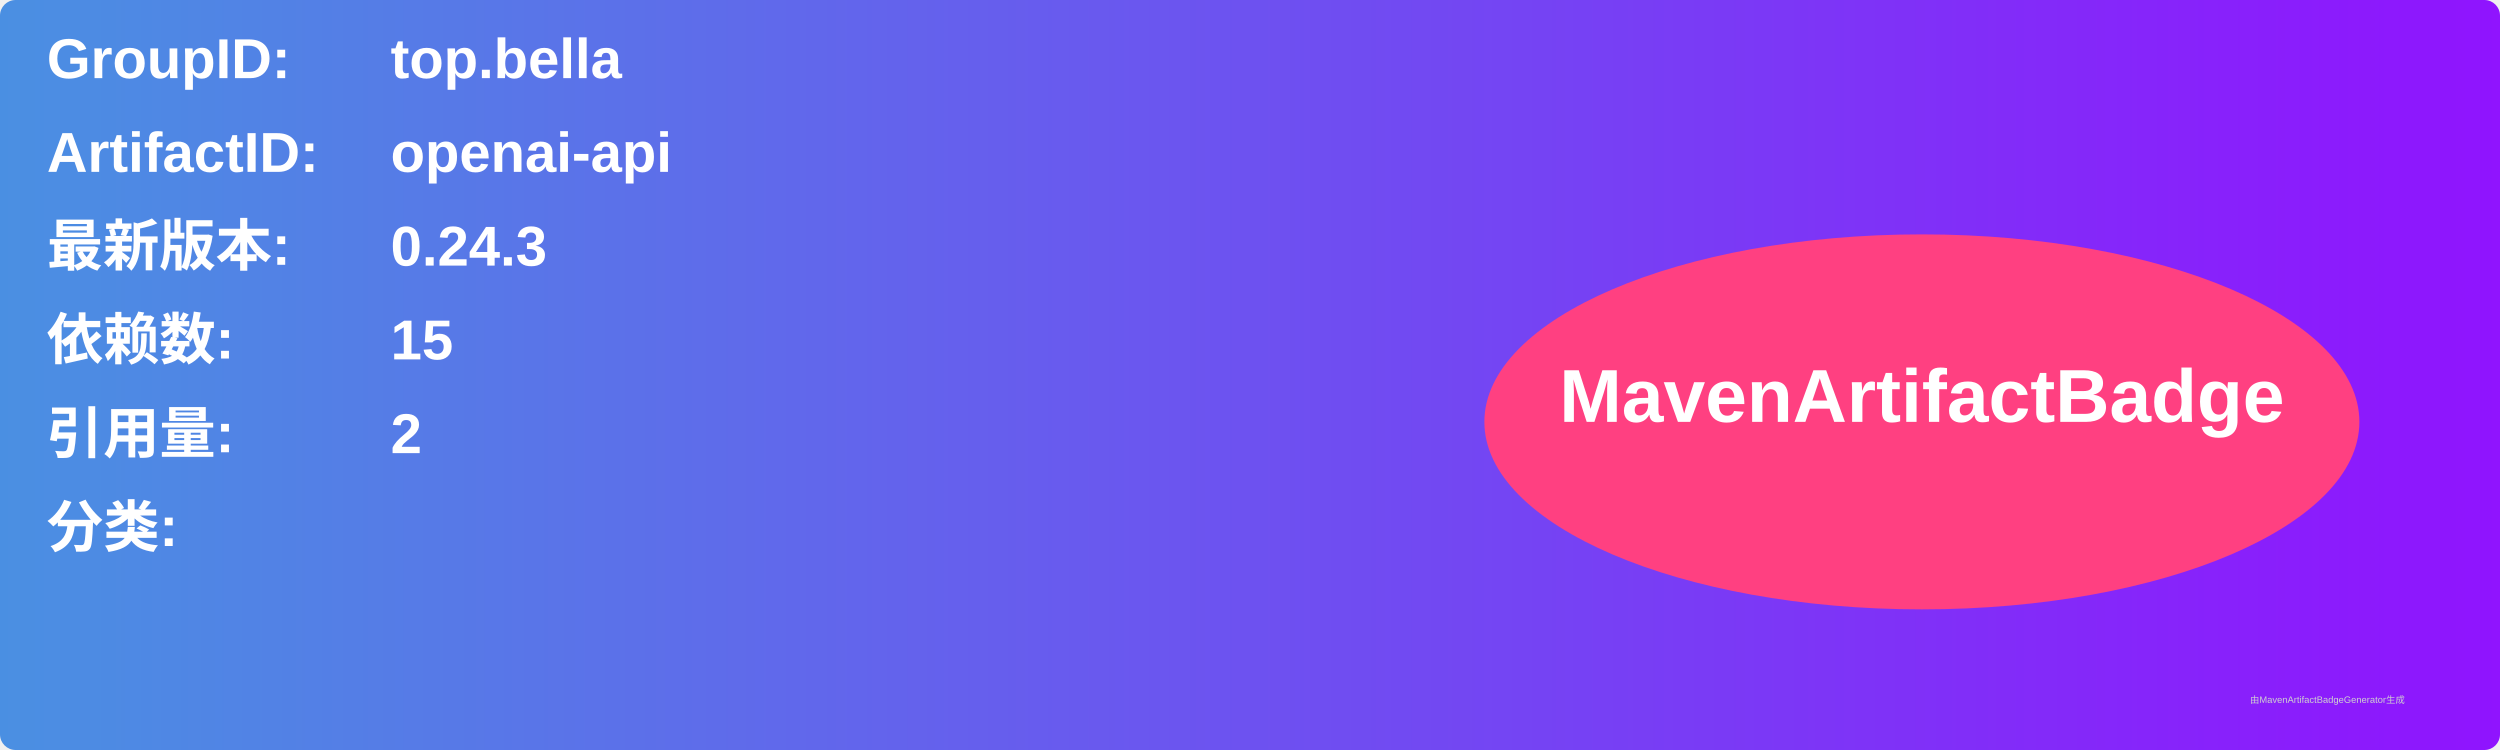
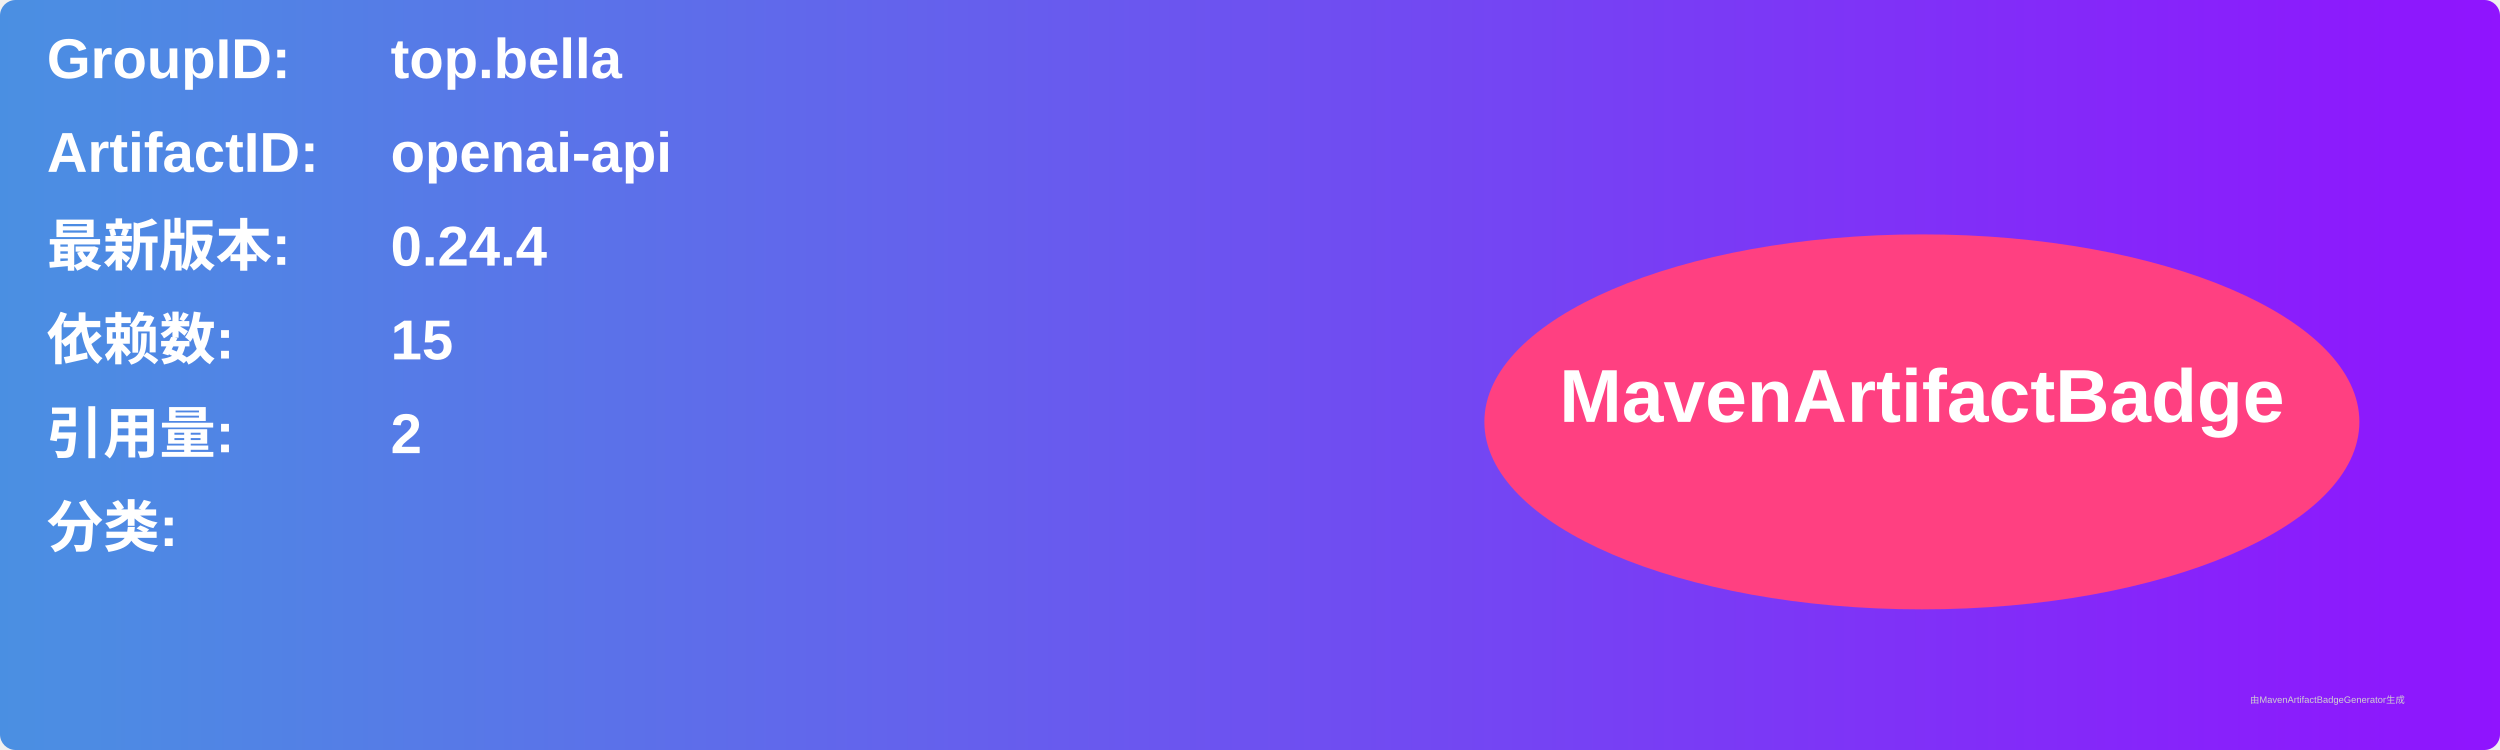
<svg xmlns="http://www.w3.org/2000/svg" width="800" height="240" viewBox="0 0 800 240">
  <linearGradient id="grad" x1="0%" y1="0%" x2="100%" y2="0%">
    <stop offset="0%" stop-color="#4a90e2" />
    <stop offset="100%" stop-color="#9013fe" />
  </linearGradient>
  <rect width="100%" height="100%" rx="5" ry="5" fill="url(#grad)" />
  <g transform="translate(15, 15)">
    <text x="0" y="10" font-family="Arial" font-size="18" fill="white" font-weight="bold" width="260">GroupID:</text>
    <text x="110" y="10" font-family="Arial" font-size="18" fill="white" font-weight="bold" width="460">top.bella</text>
    <text x="0" y="40" font-family="Arial" font-size="18" fill="white" font-weight="bold" width="260">ArtifactID:</text>
    <text x="110" y="40" font-family="Arial" font-size="18" fill="white" font-weight="bold" width="460">openai-api</text>
    <text x="0" y="70" font-family="Arial" font-size="18" fill="white" font-weight="bold">最新版本:</text>
    <text x="110" y="70" font-family="Arial" font-size="18" fill="white" font-weight="bold">
-       <tspan font-weight="bold">0.24.3</tspan>
+       <tspan font-weight="bold">0.24.4</tspan>
    </text>
    <text x="0" y="100" font-family="Arial" font-size="18" fill="white" font-weight="bold">依赖数: </text>
    <text x="110" y="100" font-family="Arial" font-size="18" fill="white">
      <tspan font-weight="bold">15</tspan>
    </text>
    <text x="0" y="130" font-family="Arial" font-size="18" fill="white" font-weight="bold">引用量: </text>
    <text x="110" y="130" font-family="Arial" font-size="18" fill="white">
      <tspan font-weight="bold">2</tspan>
    </text>
    <text x="0" y="160" font-family="Arial" font-size="18" fill="white" font-weight="bold">分类:</text>
    <text x="10" y="190" font-family="Arial" font-size="10" fill="white">
      <tspan font-weight="bold" />
    </text>
    <ellipse cx="600" cy="120" rx="140" ry="60" fill="#ff4081" />
    <text x="600" y="120" text-anchor="middle" font-family="Arial" font-size="24" fill="white" font-weight="bold">MavenArtifactBadge</text>
  </g>
  <text x="720" y="225" font-family="Arial" font-size="3" fill="#d0d0d0">由MavenArtifactBadgeGenerator生成</text>
</svg>
